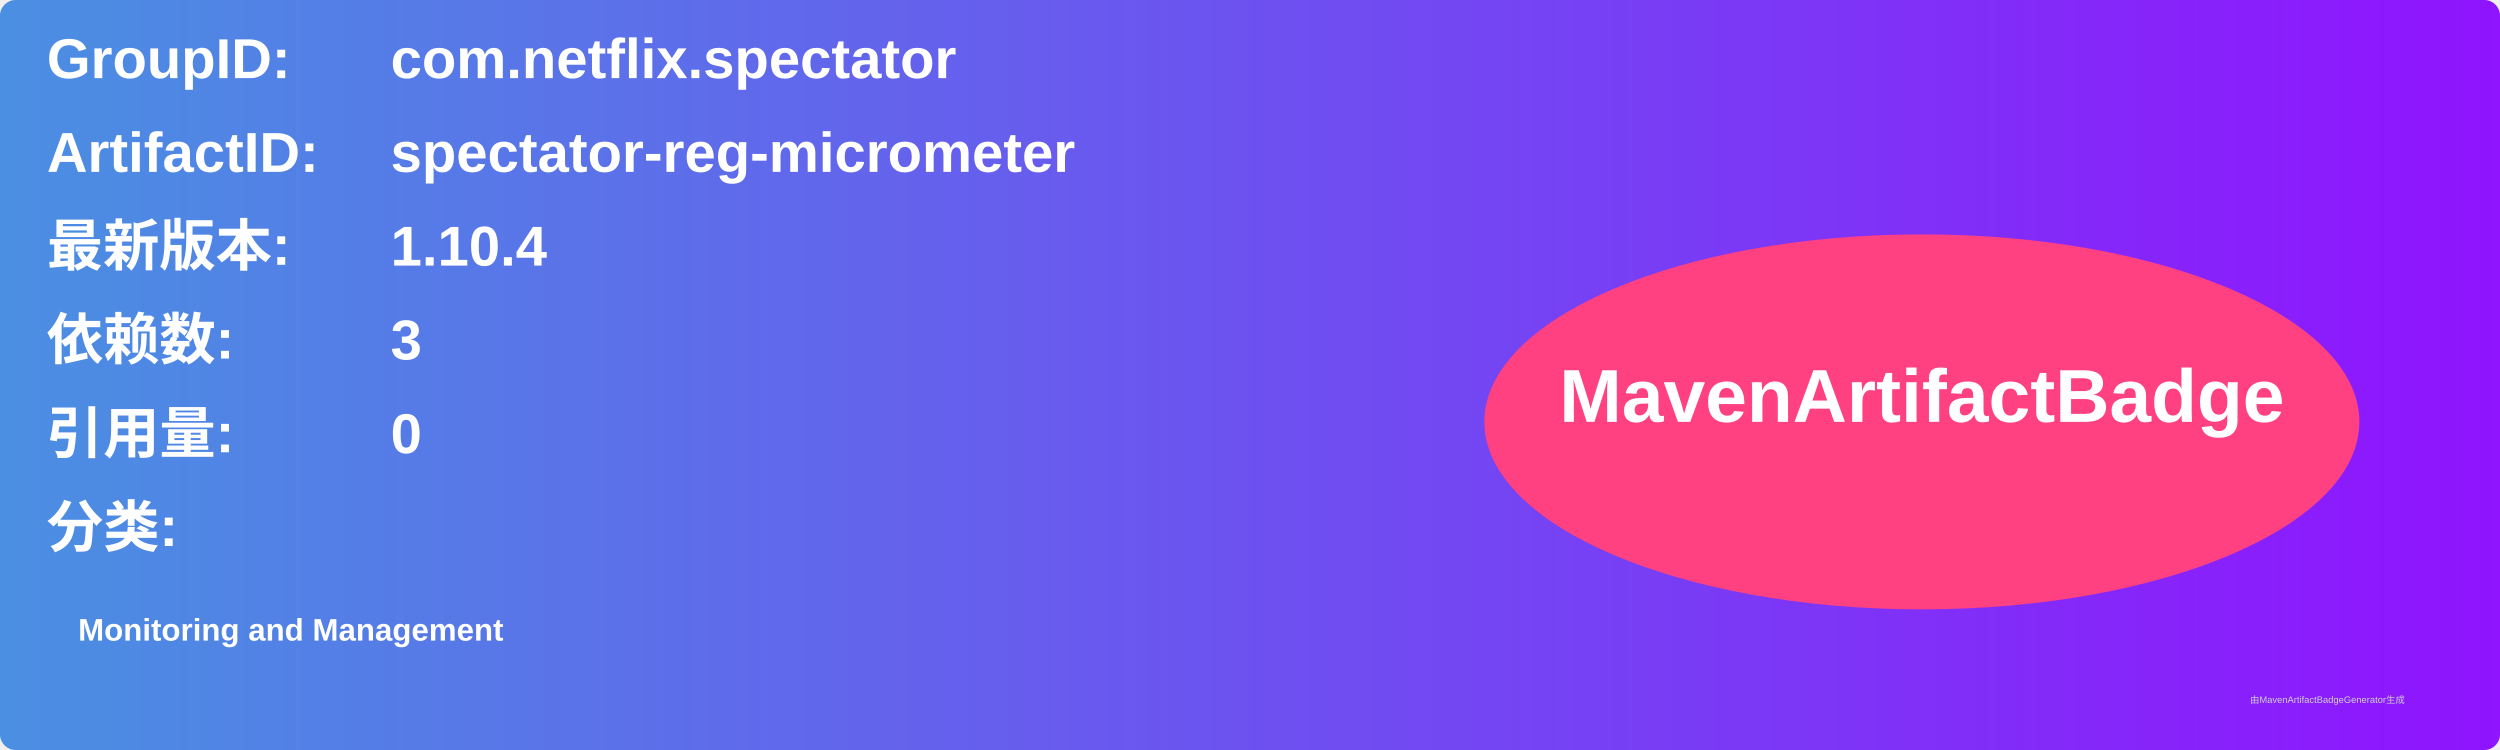
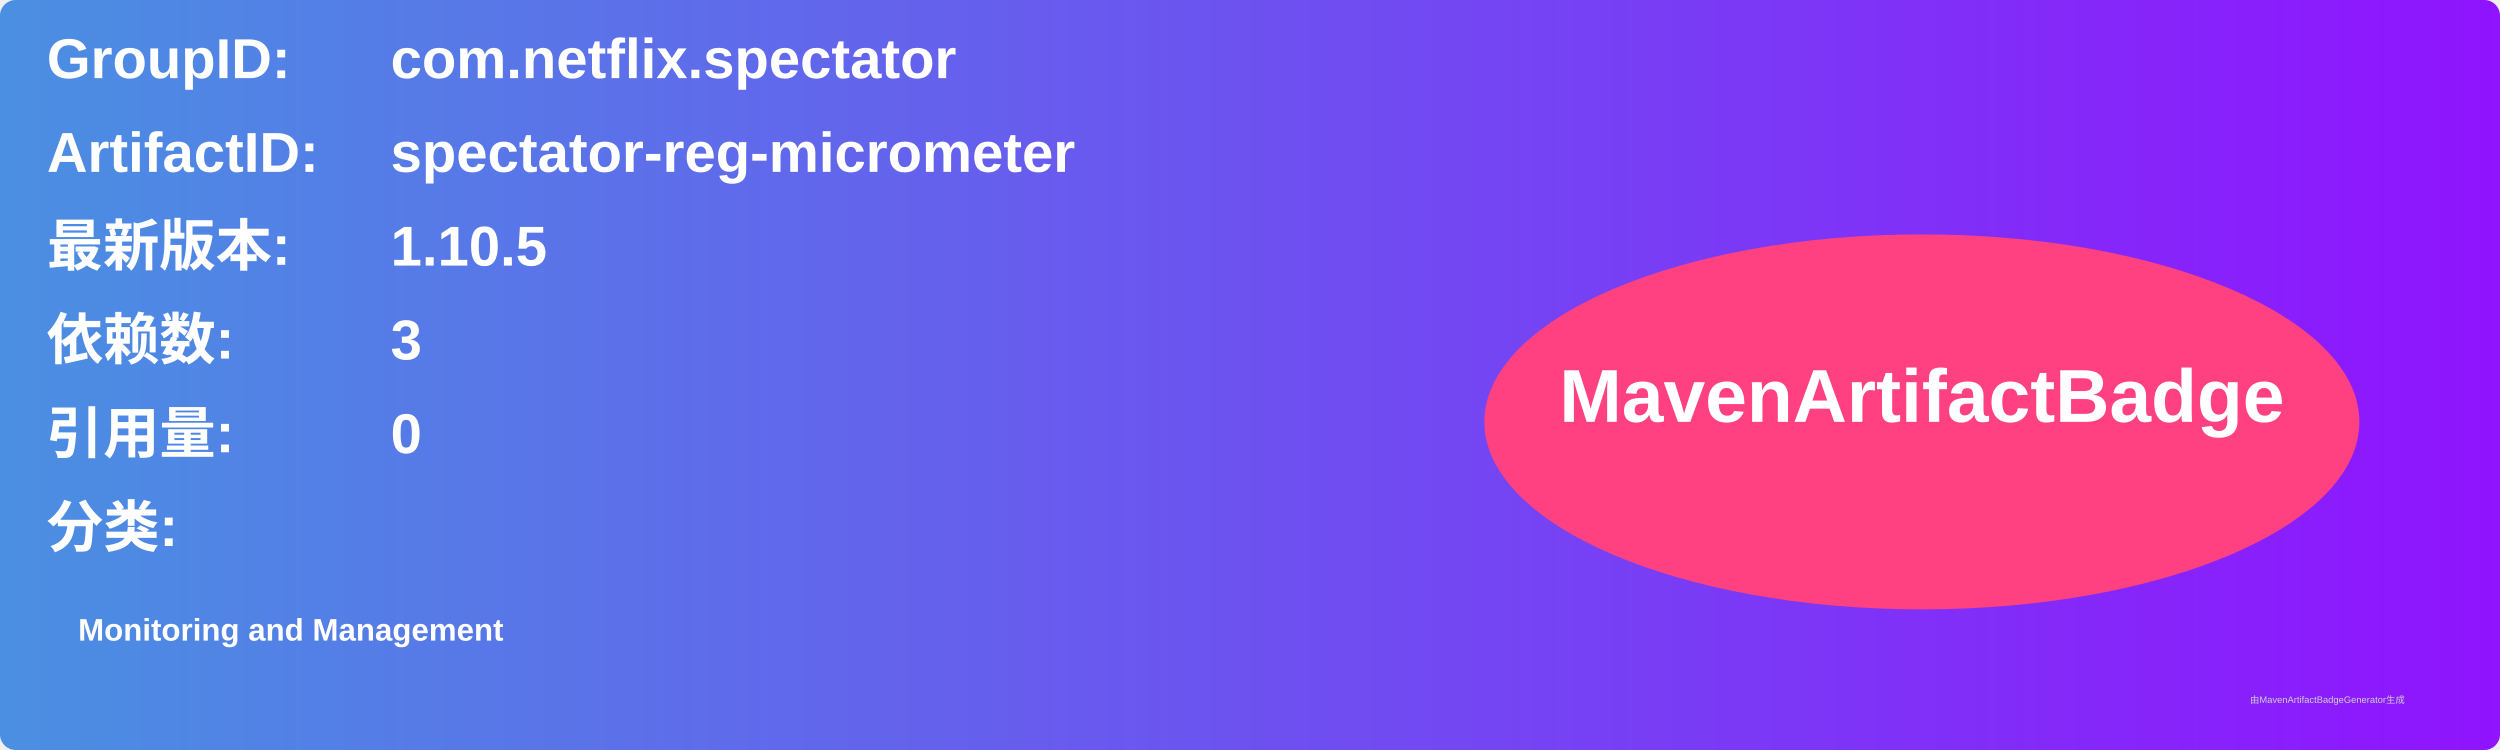
<svg xmlns="http://www.w3.org/2000/svg" width="800" height="240" viewBox="0 0 800 240">
  <linearGradient id="grad" x1="0%" y1="0%" x2="100%" y2="0%">
    <stop offset="0%" stop-color="#4a90e2" />
    <stop offset="100%" stop-color="#9013fe" />
  </linearGradient>
  <rect width="100%" height="100%" rx="5" ry="5" fill="url(#grad)" />
  <g transform="translate(15, 15)">
    <text x="0" y="10" font-family="Arial" font-size="18" fill="white" font-weight="bold" width="260">GroupID:</text>
    <text x="110" y="10" font-family="Arial" font-size="18" fill="white" font-weight="bold" width="460">com.netflix.spectator</text>
    <text x="0" y="40" font-family="Arial" font-size="18" fill="white" font-weight="bold" width="260">ArtifactID:</text>
    <text x="110" y="40" font-family="Arial" font-size="18" fill="white" font-weight="bold" width="460">spectator-reg-micrometer</text>
    <text x="0" y="70" font-family="Arial" font-size="18" fill="white" font-weight="bold">最新版本:</text>
    <text x="110" y="70" font-family="Arial" font-size="18" fill="white" font-weight="bold">
-       <tspan font-weight="bold">1.10.4</tspan>
+       <tspan font-weight="bold">1.10.5</tspan>
    </text>
    <text x="0" y="100" font-family="Arial" font-size="18" fill="white" font-weight="bold">依赖数: </text>
    <text x="110" y="100" font-family="Arial" font-size="18" fill="white">
      <tspan font-weight="bold">3</tspan>
    </text>
    <text x="0" y="130" font-family="Arial" font-size="18" fill="white" font-weight="bold">引用量: </text>
    <text x="110" y="130" font-family="Arial" font-size="18" fill="white">
      <tspan font-weight="bold">0</tspan>
    </text>
    <text x="0" y="160" font-family="Arial" font-size="18" fill="white" font-weight="bold">分类:</text>
    <text x="10" y="190" font-family="Arial" font-size="10" fill="white">
      <tspan font-weight="bold">Monitoring and Management</tspan>
    </text>
    <ellipse cx="600" cy="120" rx="140" ry="60" fill="#ff4081" />
    <text x="600" y="120" text-anchor="middle" font-family="Arial" font-size="24" fill="white" font-weight="bold">MavenArtifactBadge</text>
  </g>
  <text x="720" y="225" font-family="Arial" font-size="3" fill="#d0d0d0">由MavenArtifactBadgeGenerator生成</text>
</svg>
